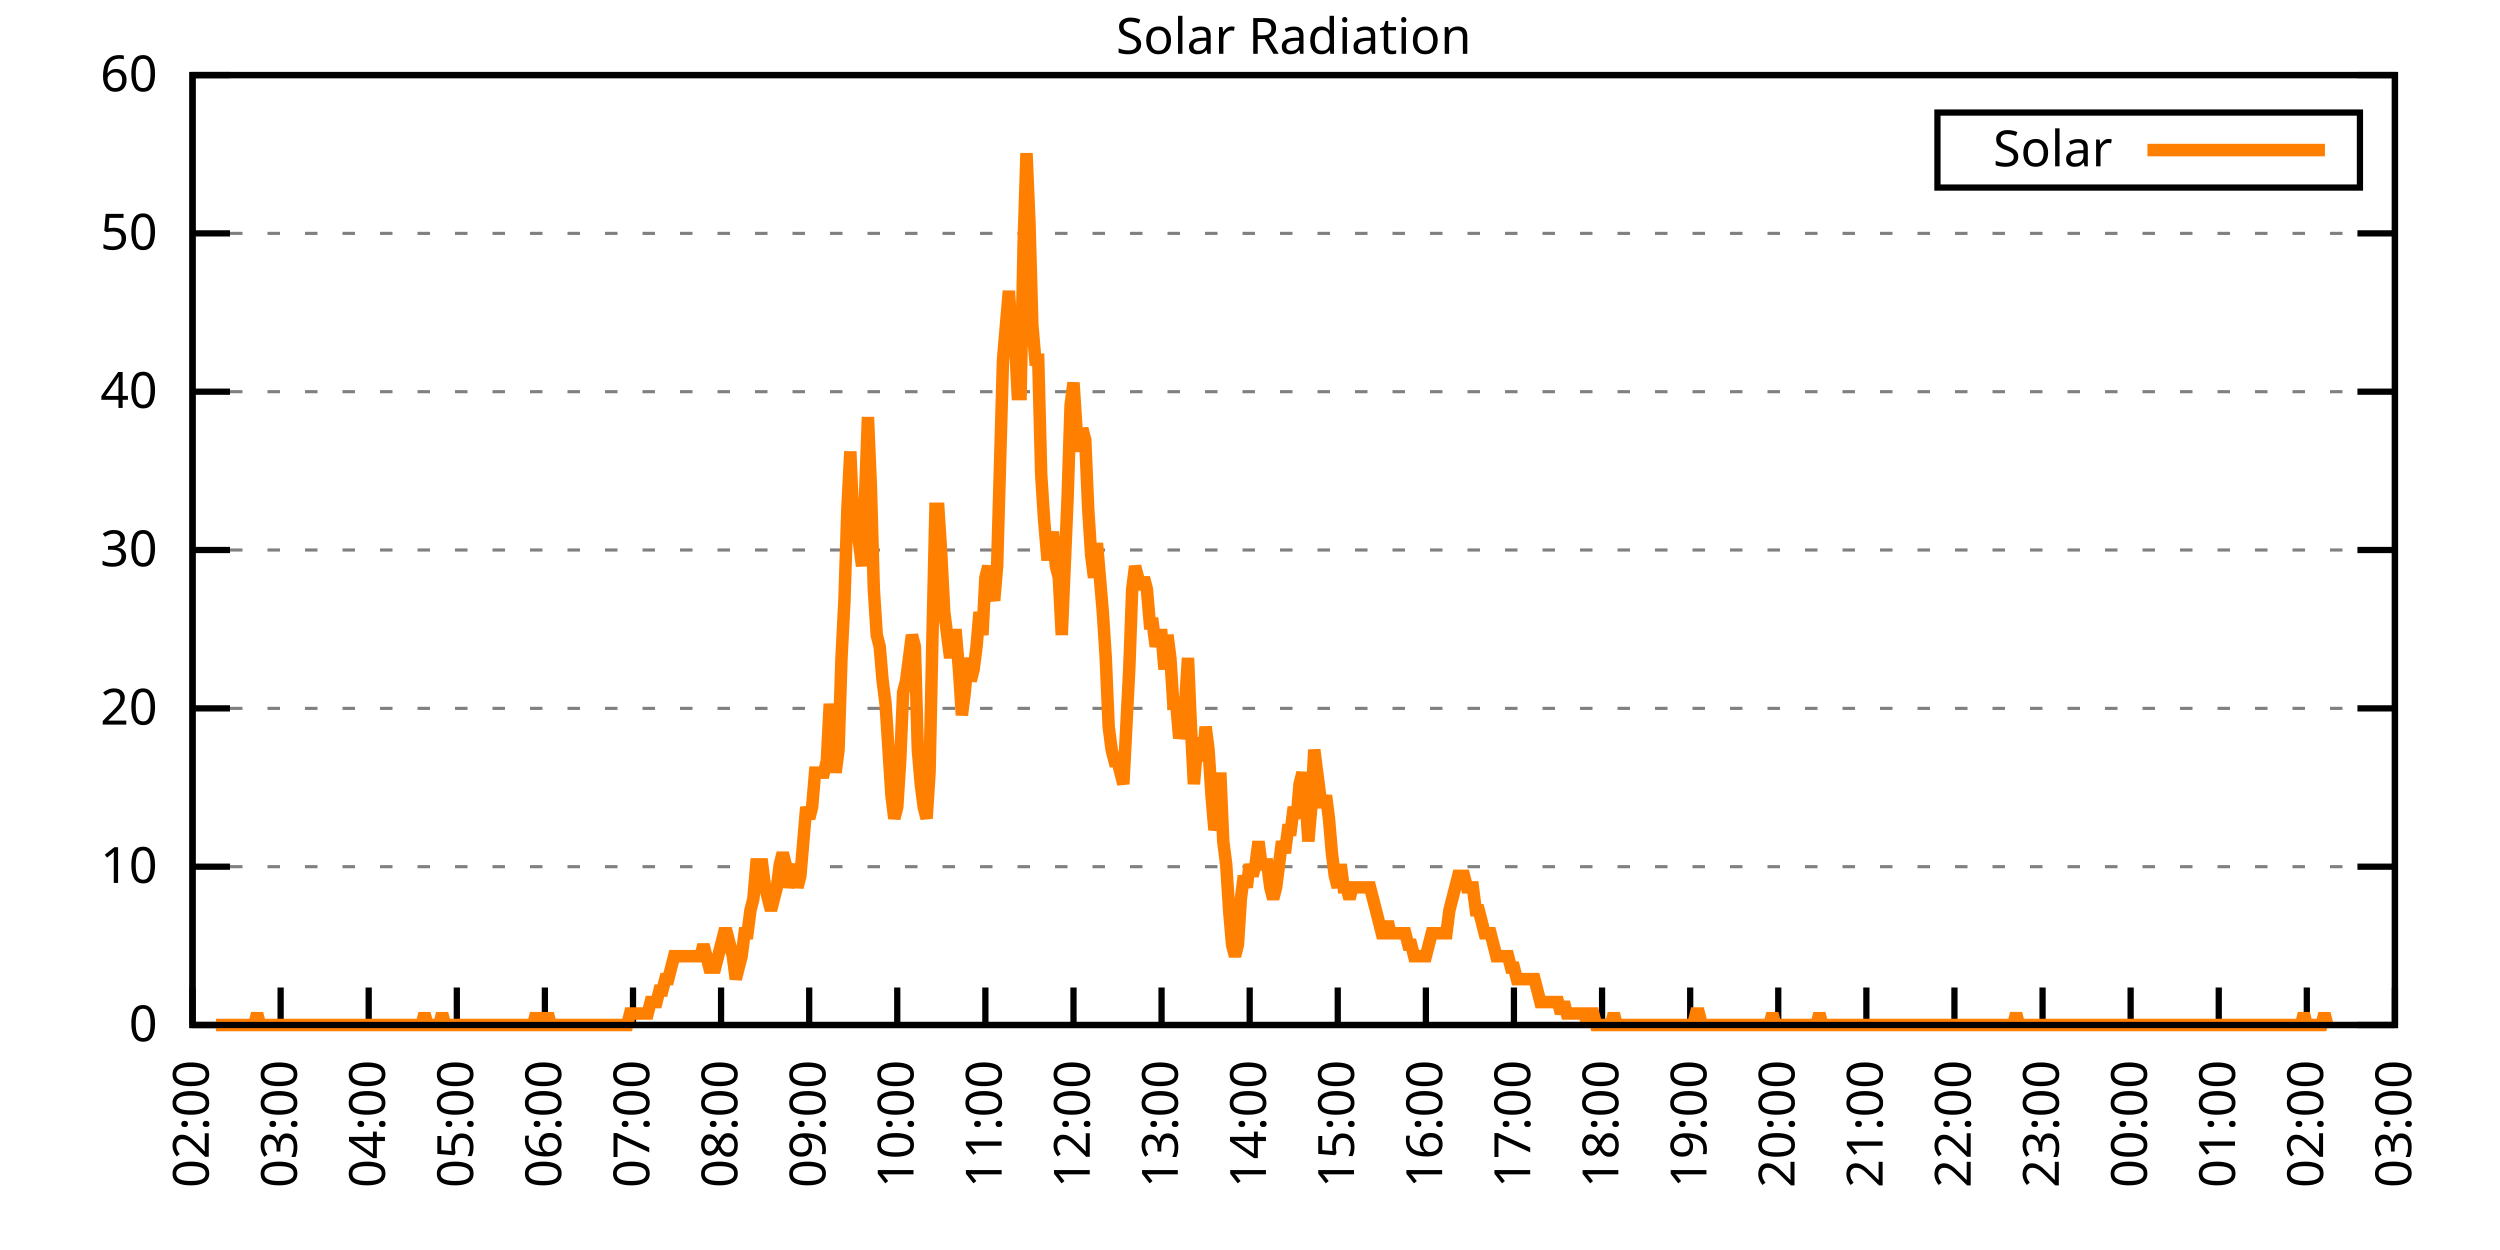
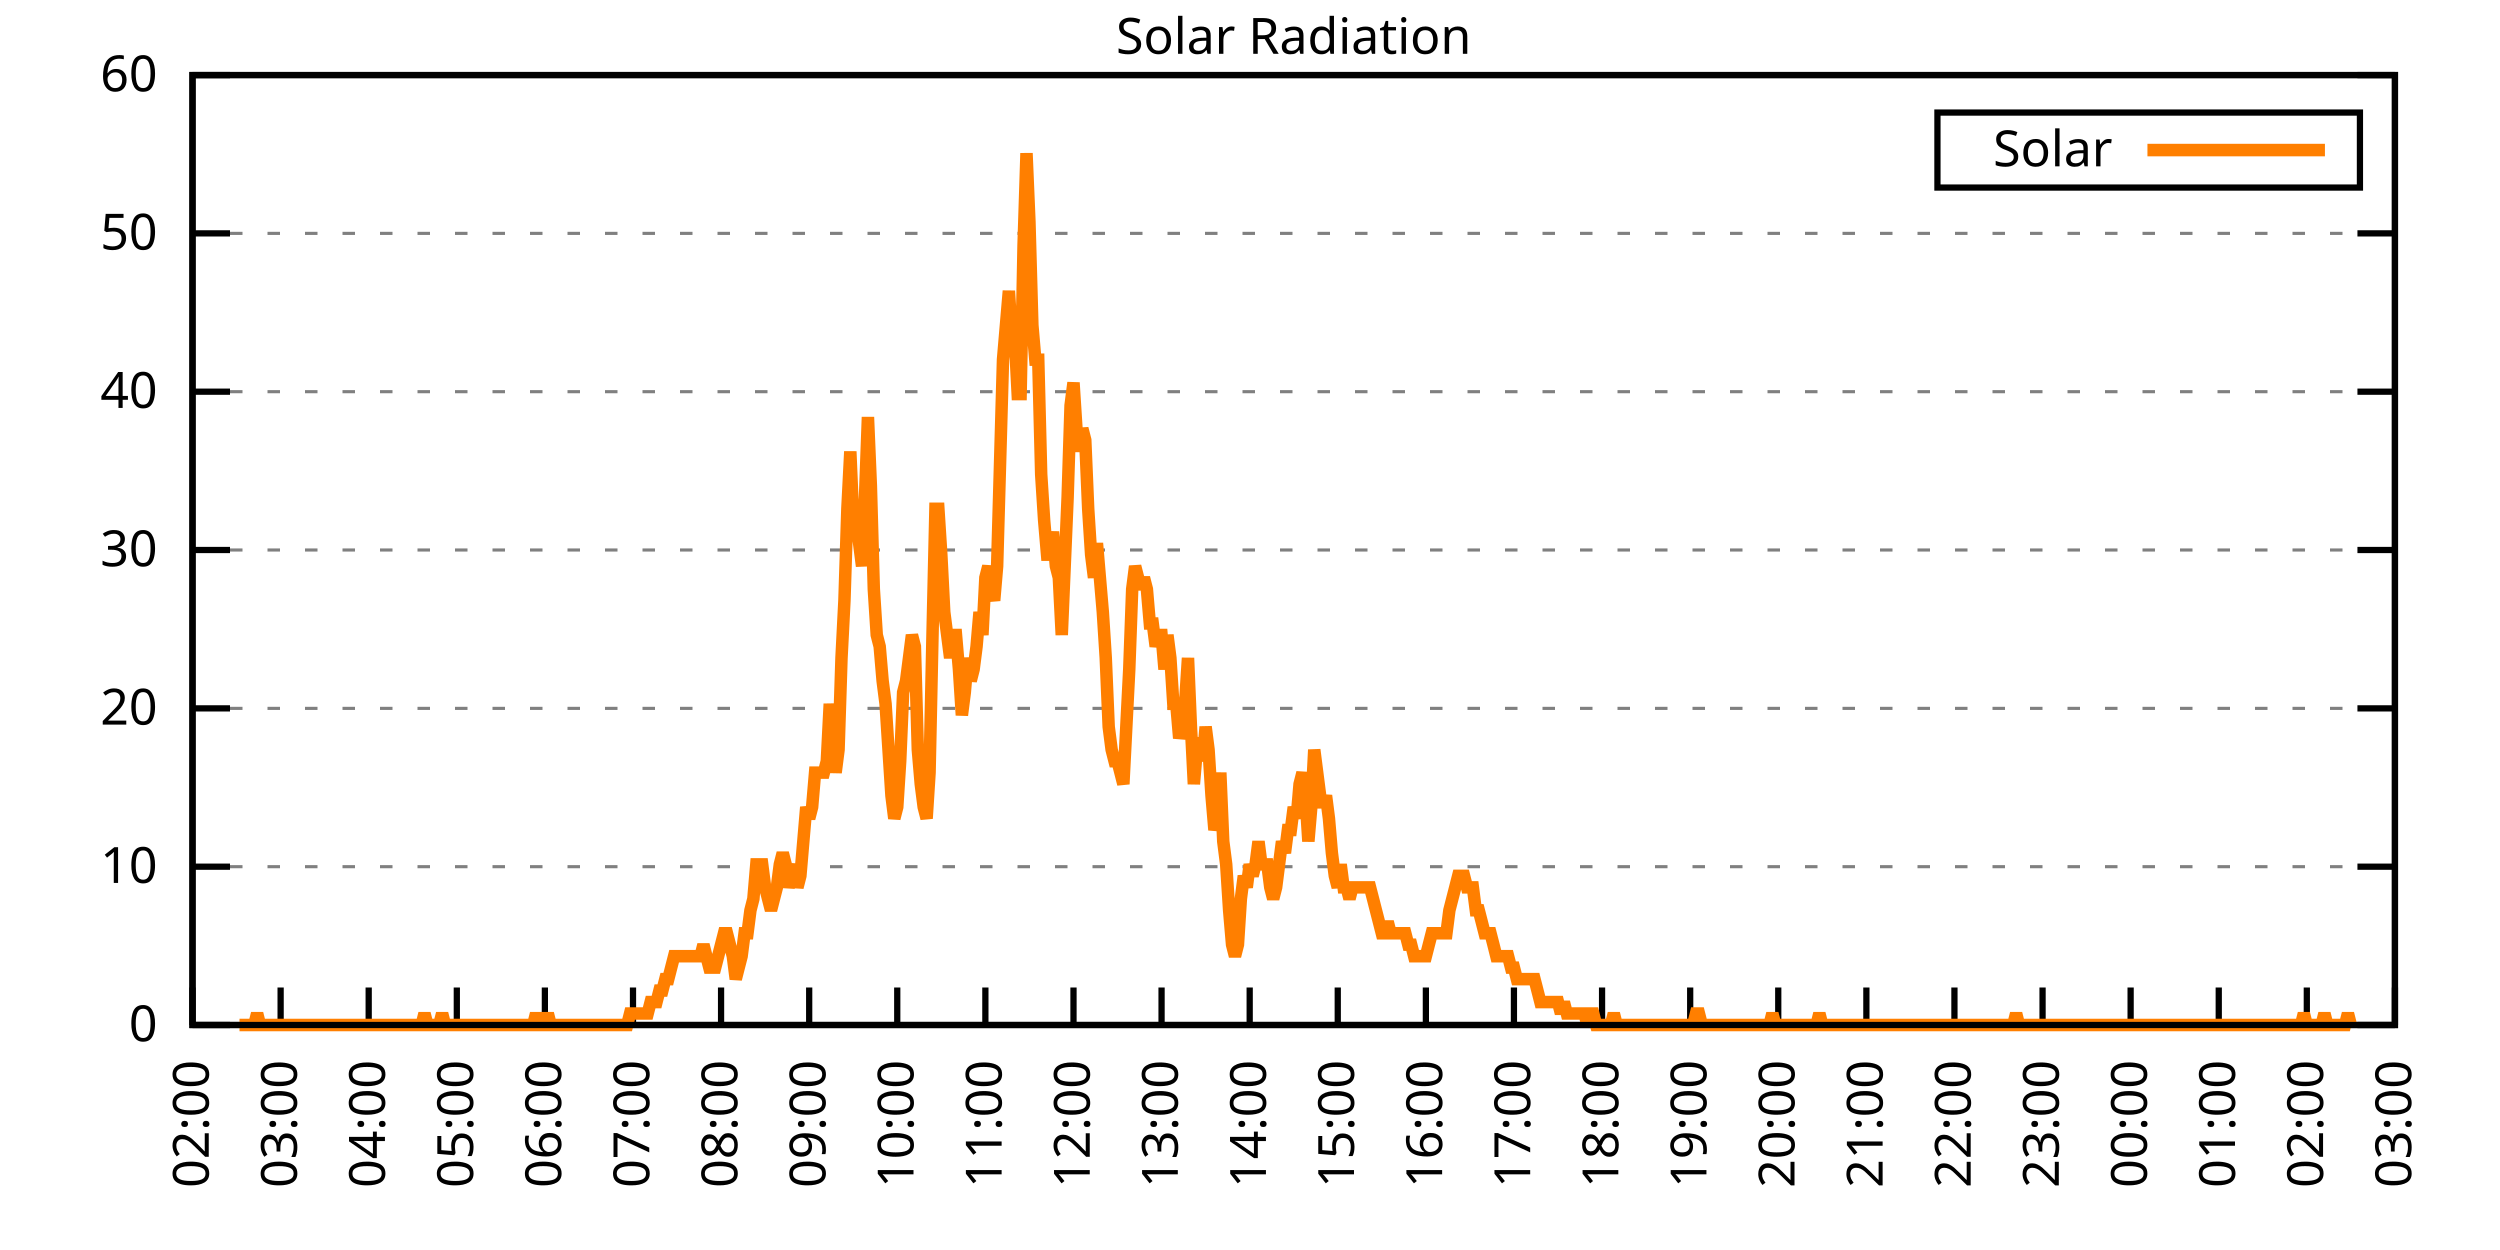
<svg xmlns="http://www.w3.org/2000/svg" xmlns:xlink="http://www.w3.org/1999/xlink" width="400" height="200" viewBox="0 0 400 200">
  <g id="gnuplot_canvas">
    <rect x="0" y="0" width="400" height="200" fill="none" />
    <defs>
      <circle id="gpDot" r="0.5" stroke-width="0.5" stroke="currentColor" />
      <path id="gpPt0" stroke-width="0.333" stroke="currentColor" d="M-1,0 h2 M0,-1 v2" />
      <path id="gpPt1" stroke-width="0.333" stroke="currentColor" d="M-1,-1 L1,1 M1,-1 L-1,1" />
      <path id="gpPt2" stroke-width="0.333" stroke="currentColor" d="M-1,0 L1,0 M0,-1 L0,1 M-1,-1 L1,1 M-1,1 L1,-1" />
      <rect id="gpPt3" stroke-width="0.333" stroke="currentColor" x="-1" y="-1" width="2" height="2" />
      <rect id="gpPt4" stroke-width="0.333" stroke="currentColor" fill="currentColor" x="-1" y="-1" width="2" height="2" />
      <circle id="gpPt5" stroke-width="0.333" stroke="currentColor" cx="0" cy="0" r="1" />
      <use xlink:href="#gpPt5" id="gpPt6" fill="currentColor" stroke="none" />
      <path id="gpPt7" stroke-width="0.333" stroke="currentColor" d="M0,-1.33 L-1.33,0.67 L1.33,0.67 z" />
      <use xlink:href="#gpPt7" id="gpPt8" fill="currentColor" stroke="none" />
      <use xlink:href="#gpPt7" id="gpPt9" stroke="currentColor" transform="rotate(180)" />
      <use xlink:href="#gpPt9" id="gpPt10" fill="currentColor" stroke="none" />
      <use xlink:href="#gpPt3" id="gpPt11" stroke="currentColor" transform="rotate(45)" />
      <use xlink:href="#gpPt11" id="gpPt12" fill="currentColor" stroke="none" />
      <path id="gpPt13" stroke-width="0.333" stroke="currentColor" d="M0,1.330 L1.265,0.411 L0.782,-1.067 L-0.782,-1.076 L-1.265,0.411 z" />
      <use xlink:href="#gpPt13" id="gpPt14" fill="currentColor" stroke="none" />
      <filter id="textbox" filterUnits="objectBoundingBox" x="0" y="0" height="1" width="1">
        <feFlood flood-color="white" flood-opacity="1" result="bgnd" />
        <feComposite in="SourceGraphic" in2="bgnd" operator="atop" />
      </filter>
      <filter id="greybox" filterUnits="objectBoundingBox" x="0" y="0" height="1" width="1">
        <feFlood flood-color="lightgrey" flood-opacity="1" result="grey" />
        <feComposite in="SourceGraphic" in2="grey" operator="atop" />
      </filter>
    </defs>
    <g fill="none" color="white" stroke="currentColor" stroke-width="1.00" stroke-linecap="butt" stroke-linejoin="miter">
</g>
    <g fill="none" color="black" stroke="currentColor" stroke-width="1.00" stroke-linecap="butt" stroke-linejoin="miter">
      <g stroke="none" shape-rendering="crispEdges">
        <polygon fill="rgb(255, 255, 255)" points="30.80,164.00 383.18,164.00 383.18,12.02 30.80,12.02 " />
      </g>
    </g>
    <g fill="none" color="black" stroke="currentColor" stroke-width="1.00" stroke-linecap="butt" stroke-linejoin="miter">
</g>
    <g fill="none" color="black" stroke="black" stroke-width="0.50" stroke-linecap="butt" stroke-linejoin="miter">
</g>
    <g fill="none" color="gray" stroke="currentColor" stroke-width="0.50" stroke-linecap="butt" stroke-linejoin="miter">
      <path stroke="gray" stroke-dasharray="2,4" class="gridline" d="M30.80,164.00 L383.19,164.00  " />
    </g>
    <g fill="none" color="gray" stroke="gray" stroke-width="1.00" stroke-linecap="butt" stroke-linejoin="miter">
</g>
    <g fill="none" color="black" stroke="currentColor" stroke-width="1.00" stroke-linecap="butt" stroke-linejoin="miter">
      <path stroke="black" d="M30.80,164.00 L36.80,164.00 M383.19,164.00 L377.19,164.00  " />
      <g transform="translate(25.20,166.60)" stroke="none" fill="black" font-family="Sans" font-size="8.00" text-anchor="end">
        <text>
          <tspan font-family="Sans"> 0</tspan>
        </text>
      </g>
    </g>
    <g fill="none" color="black" stroke="currentColor" stroke-width="1.00" stroke-linecap="butt" stroke-linejoin="miter">
</g>
    <g fill="none" color="black" stroke="black" stroke-width="0.50" stroke-linecap="butt" stroke-linejoin="miter">
</g>
    <g fill="none" color="gray" stroke="currentColor" stroke-width="0.50" stroke-linecap="butt" stroke-linejoin="miter">
      <path stroke="gray" stroke-dasharray="2,4" class="gridline" d="M30.80,138.67 L383.19,138.67  " />
    </g>
    <g fill="none" color="gray" stroke="gray" stroke-width="1.00" stroke-linecap="butt" stroke-linejoin="miter">
</g>
    <g fill="none" color="black" stroke="currentColor" stroke-width="1.00" stroke-linecap="butt" stroke-linejoin="miter">
      <path stroke="black" d="M30.80,138.67 L36.80,138.67 M383.19,138.67 L377.19,138.67  " />
      <g transform="translate(25.20,141.27)" stroke="none" fill="black" font-family="Sans" font-size="8.00" text-anchor="end">
        <text>
          <tspan font-family="Sans"> 10</tspan>
        </text>
      </g>
    </g>
    <g fill="none" color="black" stroke="currentColor" stroke-width="1.00" stroke-linecap="butt" stroke-linejoin="miter">
</g>
    <g fill="none" color="black" stroke="black" stroke-width="0.50" stroke-linecap="butt" stroke-linejoin="miter">
</g>
    <g fill="none" color="gray" stroke="currentColor" stroke-width="0.50" stroke-linecap="butt" stroke-linejoin="miter">
      <path stroke="gray" stroke-dasharray="2,4" class="gridline" d="M30.80,113.34 L383.19,113.34  " />
    </g>
    <g fill="none" color="gray" stroke="gray" stroke-width="1.00" stroke-linecap="butt" stroke-linejoin="miter">
</g>
    <g fill="none" color="black" stroke="currentColor" stroke-width="1.00" stroke-linecap="butt" stroke-linejoin="miter">
      <path stroke="black" d="M30.80,113.34 L36.80,113.34 M383.19,113.34 L377.19,113.34  " />
      <g transform="translate(25.20,115.94)" stroke="none" fill="black" font-family="Sans" font-size="8.00" text-anchor="end">
        <text>
          <tspan font-family="Sans"> 20</tspan>
        </text>
      </g>
    </g>
    <g fill="none" color="black" stroke="currentColor" stroke-width="1.00" stroke-linecap="butt" stroke-linejoin="miter">
</g>
    <g fill="none" color="black" stroke="black" stroke-width="0.50" stroke-linecap="butt" stroke-linejoin="miter">
</g>
    <g fill="none" color="gray" stroke="currentColor" stroke-width="0.50" stroke-linecap="butt" stroke-linejoin="miter">
      <path stroke="gray" stroke-dasharray="2,4" class="gridline" d="M30.80,88.00 L383.19,88.00  " />
    </g>
    <g fill="none" color="gray" stroke="gray" stroke-width="1.00" stroke-linecap="butt" stroke-linejoin="miter">
</g>
    <g fill="none" color="black" stroke="currentColor" stroke-width="1.00" stroke-linecap="butt" stroke-linejoin="miter">
      <path stroke="black" d="M30.80,88.00 L36.80,88.00 M383.19,88.00 L377.19,88.00  " />
      <g transform="translate(25.20,90.60)" stroke="none" fill="black" font-family="Sans" font-size="8.00" text-anchor="end">
        <text>
          <tspan font-family="Sans"> 30</tspan>
        </text>
      </g>
    </g>
    <g fill="none" color="black" stroke="currentColor" stroke-width="1.00" stroke-linecap="butt" stroke-linejoin="miter">
</g>
    <g fill="none" color="black" stroke="black" stroke-width="0.50" stroke-linecap="butt" stroke-linejoin="miter">
</g>
    <g fill="none" color="gray" stroke="currentColor" stroke-width="0.50" stroke-linecap="butt" stroke-linejoin="miter">
      <path stroke="gray" stroke-dasharray="2,4" class="gridline" d="M30.80,62.67 L383.19,62.67  " />
    </g>
    <g fill="none" color="gray" stroke="gray" stroke-width="1.00" stroke-linecap="butt" stroke-linejoin="miter">
</g>
    <g fill="none" color="black" stroke="currentColor" stroke-width="1.00" stroke-linecap="butt" stroke-linejoin="miter">
      <path stroke="black" d="M30.80,62.67 L36.80,62.67 M383.19,62.67 L377.19,62.67  " />
      <g transform="translate(25.20,65.27)" stroke="none" fill="black" font-family="Sans" font-size="8.00" text-anchor="end">
        <text>
          <tspan font-family="Sans"> 40</tspan>
        </text>
      </g>
    </g>
    <g fill="none" color="black" stroke="currentColor" stroke-width="1.00" stroke-linecap="butt" stroke-linejoin="miter">
</g>
    <g fill="none" color="black" stroke="black" stroke-width="0.50" stroke-linecap="butt" stroke-linejoin="miter">
</g>
    <g fill="none" color="gray" stroke="currentColor" stroke-width="0.50" stroke-linecap="butt" stroke-linejoin="miter">
      <path stroke="gray" stroke-dasharray="2,4" class="gridline" d="M30.80,37.34 L383.19,37.34  " />
    </g>
    <g fill="none" color="gray" stroke="gray" stroke-width="1.00" stroke-linecap="butt" stroke-linejoin="miter">
</g>
    <g fill="none" color="black" stroke="currentColor" stroke-width="1.00" stroke-linecap="butt" stroke-linejoin="miter">
      <path stroke="black" d="M30.80,37.34 L36.80,37.34 M383.19,37.34 L377.19,37.34  " />
      <g transform="translate(25.20,39.94)" stroke="none" fill="black" font-family="Sans" font-size="8.00" text-anchor="end">
        <text>
          <tspan font-family="Sans"> 50</tspan>
        </text>
      </g>
    </g>
    <g fill="none" color="black" stroke="currentColor" stroke-width="1.00" stroke-linecap="butt" stroke-linejoin="miter">
</g>
    <g fill="none" color="black" stroke="black" stroke-width="0.50" stroke-linecap="butt" stroke-linejoin="miter">
</g>
    <g fill="none" color="gray" stroke="currentColor" stroke-width="0.50" stroke-linecap="butt" stroke-linejoin="miter">
      <path stroke="gray" stroke-dasharray="2,4" class="gridline" d="M30.80,12.01 L383.19,12.01  " />
    </g>
    <g fill="none" color="gray" stroke="gray" stroke-width="1.00" stroke-linecap="butt" stroke-linejoin="miter">
</g>
    <g fill="none" color="black" stroke="currentColor" stroke-width="1.00" stroke-linecap="butt" stroke-linejoin="miter">
      <path stroke="black" d="M30.80,12.01 L36.80,12.01 M383.19,12.01 L377.19,12.01  " />
      <g transform="translate(25.20,14.61)" stroke="none" fill="black" font-family="Sans" font-size="8.00" text-anchor="end">
        <text>
          <tspan font-family="Sans"> 60</tspan>
        </text>
      </g>
    </g>
    <g fill="none" color="black" stroke="currentColor" stroke-width="1.00" stroke-linecap="butt" stroke-linejoin="miter">
      <path stroke="black" d="M30.80,164.00 L30.80,158.00  " />
      <g transform="translate(33.40,169.60) rotate(270.00)" stroke="none" fill="black" font-family="Sans" font-size="8.00" text-anchor="end">
        <text>
          <tspan font-family="Sans">02:00</tspan>
        </text>
      </g>
    </g>
    <g fill="none" color="black" stroke="currentColor" stroke-width="1.00" stroke-linecap="butt" stroke-linejoin="miter">
      <path stroke="black" d="M44.90,164.00 L44.90,158.00  " />
      <g transform="translate(47.50,169.60) rotate(270.00)" stroke="none" fill="black" font-family="Sans" font-size="8.00" text-anchor="end">
        <text>
          <tspan font-family="Sans">03:00</tspan>
        </text>
      </g>
    </g>
    <g fill="none" color="black" stroke="currentColor" stroke-width="1.00" stroke-linecap="butt" stroke-linejoin="miter">
      <path stroke="black" d="M58.99,164.00 L58.99,158.00  " />
      <g transform="translate(61.59,169.60) rotate(270.00)" stroke="none" fill="black" font-family="Sans" font-size="8.00" text-anchor="end">
        <text>
          <tspan font-family="Sans">04:00</tspan>
        </text>
      </g>
    </g>
    <g fill="none" color="black" stroke="currentColor" stroke-width="1.00" stroke-linecap="butt" stroke-linejoin="miter">
      <path stroke="black" d="M73.09,164.00 L73.09,158.00  " />
      <g transform="translate(75.69,169.60) rotate(270.00)" stroke="none" fill="black" font-family="Sans" font-size="8.00" text-anchor="end">
        <text>
          <tspan font-family="Sans">05:00</tspan>
        </text>
      </g>
    </g>
    <g fill="none" color="black" stroke="currentColor" stroke-width="1.00" stroke-linecap="butt" stroke-linejoin="miter">
      <path stroke="black" d="M87.18,164.00 L87.18,158.00  " />
      <g transform="translate(89.78,169.60) rotate(270.00)" stroke="none" fill="black" font-family="Sans" font-size="8.00" text-anchor="end">
        <text>
          <tspan font-family="Sans">06:00</tspan>
        </text>
      </g>
    </g>
    <g fill="none" color="black" stroke="currentColor" stroke-width="1.00" stroke-linecap="butt" stroke-linejoin="miter">
      <path stroke="black" d="M101.28,164.00 L101.28,158.00  " />
      <g transform="translate(103.88,169.60) rotate(270.00)" stroke="none" fill="black" font-family="Sans" font-size="8.00" text-anchor="end">
        <text>
          <tspan font-family="Sans">07:00</tspan>
        </text>
      </g>
    </g>
    <g fill="none" color="black" stroke="currentColor" stroke-width="1.00" stroke-linecap="butt" stroke-linejoin="miter">
      <path stroke="black" d="M115.37,164.00 L115.37,158.00  " />
      <g transform="translate(117.97,169.60) rotate(270.00)" stroke="none" fill="black" font-family="Sans" font-size="8.00" text-anchor="end">
        <text>
          <tspan font-family="Sans">08:00</tspan>
        </text>
      </g>
    </g>
    <g fill="none" color="black" stroke="currentColor" stroke-width="1.00" stroke-linecap="butt" stroke-linejoin="miter">
      <path stroke="black" d="M129.47,164.00 L129.47,158.00  " />
      <g transform="translate(132.07,169.60) rotate(270.00)" stroke="none" fill="black" font-family="Sans" font-size="8.00" text-anchor="end">
        <text>
          <tspan font-family="Sans">09:00</tspan>
        </text>
      </g>
    </g>
    <g fill="none" color="black" stroke="currentColor" stroke-width="1.00" stroke-linecap="butt" stroke-linejoin="miter">
      <path stroke="black" d="M143.56,164.00 L143.56,158.00  " />
      <g transform="translate(146.16,169.60) rotate(270.00)" stroke="none" fill="black" font-family="Sans" font-size="8.00" text-anchor="end">
        <text>
          <tspan font-family="Sans">10:00</tspan>
        </text>
      </g>
    </g>
    <g fill="none" color="black" stroke="currentColor" stroke-width="1.00" stroke-linecap="butt" stroke-linejoin="miter">
      <path stroke="black" d="M157.66,164.00 L157.66,158.00  " />
      <g transform="translate(160.26,169.60) rotate(270.00)" stroke="none" fill="black" font-family="Sans" font-size="8.00" text-anchor="end">
        <text>
          <tspan font-family="Sans">11:00</tspan>
        </text>
      </g>
    </g>
    <g fill="none" color="black" stroke="currentColor" stroke-width="1.00" stroke-linecap="butt" stroke-linejoin="miter">
      <path stroke="black" d="M171.76,164.00 L171.76,158.00  " />
      <g transform="translate(174.36,169.60) rotate(270.00)" stroke="none" fill="black" font-family="Sans" font-size="8.00" text-anchor="end">
        <text>
          <tspan font-family="Sans">12:00</tspan>
        </text>
      </g>
    </g>
    <g fill="none" color="black" stroke="currentColor" stroke-width="1.00" stroke-linecap="butt" stroke-linejoin="miter">
      <path stroke="black" d="M185.85,164.00 L185.85,158.00  " />
      <g transform="translate(188.45,169.60) rotate(270.00)" stroke="none" fill="black" font-family="Sans" font-size="8.00" text-anchor="end">
        <text>
          <tspan font-family="Sans">13:00</tspan>
        </text>
      </g>
    </g>
    <g fill="none" color="black" stroke="currentColor" stroke-width="1.00" stroke-linecap="butt" stroke-linejoin="miter">
      <path stroke="black" d="M199.95,164.00 L199.95,158.00  " />
      <g transform="translate(202.55,169.60) rotate(270.00)" stroke="none" fill="black" font-family="Sans" font-size="8.00" text-anchor="end">
        <text>
          <tspan font-family="Sans">14:00</tspan>
        </text>
      </g>
    </g>
    <g fill="none" color="black" stroke="currentColor" stroke-width="1.00" stroke-linecap="butt" stroke-linejoin="miter">
      <path stroke="black" d="M214.04,164.00 L214.04,158.00  " />
      <g transform="translate(216.64,169.60) rotate(270.00)" stroke="none" fill="black" font-family="Sans" font-size="8.00" text-anchor="end">
        <text>
          <tspan font-family="Sans">15:00</tspan>
        </text>
      </g>
    </g>
    <g fill="none" color="black" stroke="currentColor" stroke-width="1.00" stroke-linecap="butt" stroke-linejoin="miter">
      <path stroke="black" d="M228.14,164.00 L228.14,158.00  " />
      <g transform="translate(230.74,169.60) rotate(270.00)" stroke="none" fill="black" font-family="Sans" font-size="8.00" text-anchor="end">
        <text>
          <tspan font-family="Sans">16:00</tspan>
        </text>
      </g>
    </g>
    <g fill="none" color="black" stroke="currentColor" stroke-width="1.00" stroke-linecap="butt" stroke-linejoin="miter">
      <path stroke="black" d="M242.23,164.00 L242.23,158.00  " />
      <g transform="translate(244.83,169.60) rotate(270.00)" stroke="none" fill="black" font-family="Sans" font-size="8.00" text-anchor="end">
        <text>
          <tspan font-family="Sans">17:00</tspan>
        </text>
      </g>
    </g>
    <g fill="none" color="black" stroke="currentColor" stroke-width="1.00" stroke-linecap="butt" stroke-linejoin="miter">
      <path stroke="black" d="M256.33,164.00 L256.33,158.00  " />
      <g transform="translate(258.93,169.60) rotate(270.00)" stroke="none" fill="black" font-family="Sans" font-size="8.00" text-anchor="end">
        <text>
          <tspan font-family="Sans">18:00</tspan>
        </text>
      </g>
    </g>
    <g fill="none" color="black" stroke="currentColor" stroke-width="1.00" stroke-linecap="butt" stroke-linejoin="miter">
      <path stroke="black" d="M270.43,164.00 L270.43,158.00  " />
      <g transform="translate(273.03,169.60) rotate(270.00)" stroke="none" fill="black" font-family="Sans" font-size="8.00" text-anchor="end">
        <text>
          <tspan font-family="Sans">19:00</tspan>
        </text>
      </g>
    </g>
    <g fill="none" color="black" stroke="currentColor" stroke-width="1.00" stroke-linecap="butt" stroke-linejoin="miter">
      <path stroke="black" d="M284.52,164.00 L284.52,158.00  " />
      <g transform="translate(287.12,169.60) rotate(270.00)" stroke="none" fill="black" font-family="Sans" font-size="8.00" text-anchor="end">
        <text>
          <tspan font-family="Sans">20:00</tspan>
        </text>
      </g>
    </g>
    <g fill="none" color="black" stroke="currentColor" stroke-width="1.00" stroke-linecap="butt" stroke-linejoin="miter">
      <path stroke="black" d="M298.62,164.00 L298.62,158.00  " />
      <g transform="translate(301.22,169.60) rotate(270.00)" stroke="none" fill="black" font-family="Sans" font-size="8.00" text-anchor="end">
        <text>
          <tspan font-family="Sans">21:00</tspan>
        </text>
      </g>
    </g>
    <g fill="none" color="black" stroke="currentColor" stroke-width="1.00" stroke-linecap="butt" stroke-linejoin="miter">
      <path stroke="black" d="M312.71,164.00 L312.71,158.00  " />
      <g transform="translate(315.31,169.60) rotate(270.00)" stroke="none" fill="black" font-family="Sans" font-size="8.00" text-anchor="end">
        <text>
          <tspan font-family="Sans">22:00</tspan>
        </text>
      </g>
    </g>
    <g fill="none" color="black" stroke="currentColor" stroke-width="1.00" stroke-linecap="butt" stroke-linejoin="miter">
      <path stroke="black" d="M326.81,164.00 L326.81,158.00  " />
      <g transform="translate(329.41,169.60) rotate(270.00)" stroke="none" fill="black" font-family="Sans" font-size="8.00" text-anchor="end">
        <text>
          <tspan font-family="Sans">23:00</tspan>
        </text>
      </g>
    </g>
    <g fill="none" color="black" stroke="currentColor" stroke-width="1.00" stroke-linecap="butt" stroke-linejoin="miter">
      <path stroke="black" d="M340.90,164.00 L340.90,158.00  " />
      <g transform="translate(343.50,169.60) rotate(270.00)" stroke="none" fill="black" font-family="Sans" font-size="8.00" text-anchor="end">
        <text>
          <tspan font-family="Sans">00:00</tspan>
        </text>
      </g>
    </g>
    <g fill="none" color="black" stroke="currentColor" stroke-width="1.00" stroke-linecap="butt" stroke-linejoin="miter">
      <path stroke="black" d="M355.00,164.00 L355.00,158.00  " />
      <g transform="translate(357.60,169.60) rotate(270.00)" stroke="none" fill="black" font-family="Sans" font-size="8.00" text-anchor="end">
        <text>
          <tspan font-family="Sans">01:00</tspan>
        </text>
      </g>
    </g>
    <g fill="none" color="black" stroke="currentColor" stroke-width="1.00" stroke-linecap="butt" stroke-linejoin="miter">
      <path stroke="black" d="M369.09,164.00 L369.09,158.00  " />
      <g transform="translate(371.69,169.60) rotate(270.00)" stroke="none" fill="black" font-family="Sans" font-size="8.00" text-anchor="end">
        <text>
          <tspan font-family="Sans">02:00</tspan>
        </text>
      </g>
    </g>
    <g fill="none" color="black" stroke="currentColor" stroke-width="1.00" stroke-linecap="butt" stroke-linejoin="miter">
      <path stroke="black" d="M383.19,164.00 L383.19,158.00  " />
      <g transform="translate(385.79,169.60) rotate(270.00)" stroke="none" fill="black" font-family="Sans" font-size="8.00" text-anchor="end">
        <text>
          <tspan font-family="Sans">03:00</tspan>
        </text>
      </g>
    </g>
    <g fill="none" color="black" stroke="currentColor" stroke-width="1.00" stroke-linecap="butt" stroke-linejoin="miter">
</g>
    <g fill="none" color="black" stroke="currentColor" stroke-width="1.00" stroke-linecap="butt" stroke-linejoin="miter">
      <path stroke="black" d="M30.80,12.01 L30.80,164.00 L383.19,164.00 L383.19,12.01 L30.80,12.01 Z  " />
    </g>
    <g fill="none" color="black" stroke="currentColor" stroke-width="1.00" stroke-linecap="butt" stroke-linejoin="miter">
</g>
    <g fill="none" color="black" stroke="currentColor" stroke-width="1.00" stroke-linecap="butt" stroke-linejoin="miter">
      <path stroke="black" d="M309.99,30.01 L309.99,18.01 L377.59,18.01 L377.59,30.01 L309.99,30.01 Z  " />
    </g>
    <g id="Solar_Radiation_plot_1">
      <g fill="none" color="white" stroke="black" stroke-width="2.00" stroke-linecap="butt" stroke-linejoin="miter">
</g>
      <g fill="none" color="black" stroke="currentColor" stroke-width="2.00" stroke-linecap="butt" stroke-linejoin="miter">
        <g transform="translate(337.99,26.61)" stroke="none" fill="black" font-family="Sans" font-size="8.00" text-anchor="end">
          <text>
            <tspan font-family="Sans">Solar</tspan>
          </text>
        </g>
      </g>
      <g fill="none" color="black" stroke="currentColor" stroke-width="2.00" stroke-linecap="butt" stroke-linejoin="miter">
-         <path stroke="rgb(255, 127,   0)" d="M343.59,24.01 L371.99,24.01 M34.56,164.00 L35.03,164.00 L35.50,164.00 L35.97,164.00 L36.44,164.00 L36.91,164.00   L37.38,164.00 L37.85,164.00 L38.32,164.00 L38.79,164.00 L39.26,164.00 L39.73,164.00 L40.20,164.00 L40.67,164.00   L41.14,162.16 L41.61,164.00 L42.08,164.00 L42.55,164.00 L43.02,164.00 L43.49,164.00 L43.96,164.00 L44.43,164.00   L44.90,164.00 L45.37,164.00 L45.84,164.00 L46.31,164.00 L46.78,164.00 L47.24,164.00 L47.71,164.00 L48.18,164.00   L48.65,164.00 L49.12,164.00 L49.59,164.00 L50.06,164.00 L50.53,164.00 L51.00,164.00 L51.47,164.00 L51.94,164.00   L52.41,164.00 L52.88,164.00 L53.35,164.00 L53.82,164.00 L54.29,164.00 L54.76,164.00 L55.23,164.00 L55.70,164.00   L56.17,164.00 L56.64,164.00 L57.11,164.00 L57.58,164.00 L58.05,164.00 L58.52,164.00 L58.99,164.00 L59.46,164.00   L59.93,164.00 L60.40,164.00 L60.87,164.00 L61.34,164.00 L61.81,164.00 L62.28,164.00 L62.75,164.00 L63.22,164.00   L63.69,164.00 L64.16,164.00 L64.63,164.00 L65.10,164.00 L65.57,164.00 L66.04,164.00 L66.51,164.00 L66.98,164.00   L67.45,164.00 L67.92,162.16 L68.39,164.00 L68.86,164.00 L69.33,164.00 L69.80,164.00 L70.27,164.00 L70.74,162.16   L71.21,164.00 L71.68,164.00 L72.15,164.00 L72.62,164.00 L73.09,164.00 L73.56,164.00 L74.03,164.00 L74.50,164.00   L74.97,164.00 L75.44,164.00 L75.91,164.00 L76.38,164.00 L76.85,164.00 L77.32,164.00 L77.79,164.00 L78.26,164.00   L78.73,164.00 L79.19,164.00 L79.66,164.00 L80.13,164.00 L80.60,164.00 L81.07,164.00 L81.54,164.00 L82.01,164.00   L82.48,164.00 L82.95,164.00 L83.42,164.00 L83.89,164.00 L84.36,164.00 L84.83,164.00 L85.30,164.00 L85.77,162.16   L86.24,164.00 L86.71,164.00 L87.18,164.00 L87.65,162.16 L88.12,164.00 L88.59,164.00 L89.06,164.00 L89.53,164.00   L90.00,164.00 L90.47,164.00 L90.94,164.00 L91.41,164.00 L91.88,164.00 L92.35,164.00 L92.82,164.00 L93.29,164.00   L93.76,164.00 L94.23,164.00 L94.70,164.00 L95.17,164.00 L95.64,164.00 L96.11,164.00 L96.58,164.00 L97.05,164.00   L97.52,164.00 L97.99,164.00 L98.46,164.00 L98.93,164.00 L99.40,164.00 L99.87,164.00 L100.34,164.00 L100.81,162.16   L101.28,162.16 L101.75,162.16 L102.22,162.16 L102.69,162.16 L103.16,162.16 L103.63,162.16 L104.10,160.33 L104.57,160.33   L105.04,160.33 L105.51,158.49 L105.98,158.49 L106.45,156.66 L106.92,156.66 L107.39,154.82 L107.86,152.99 L108.33,152.99   L108.80,152.99 L109.27,152.99 L109.74,152.99 L110.21,152.99 L110.68,152.99 L111.14,152.99 L111.61,152.99 L112.08,152.99   L112.55,151.15 L113.02,152.99 L113.49,154.82 L113.96,154.82 L114.43,154.82 L114.90,152.99 L115.37,151.15 L115.84,149.32   L116.31,149.32 L116.78,151.15 L117.25,152.99 L117.72,156.66 L118.19,154.82 L118.66,152.99 L119.13,149.32 L119.60,149.32   L120.07,145.65 L120.54,143.81 L121.01,138.30 L121.48,138.30 L121.95,138.30 L122.42,141.98 L122.89,143.81 L123.36,145.65   L123.83,143.81 L124.30,141.98 L124.77,138.30 L125.24,136.47 L125.71,138.30 L126.18,141.98 L126.65,140.14 L127.12,138.30   L127.59,141.98 L128.06,140.14 L128.53,134.63 L129.00,129.13 L129.47,130.96 L129.94,129.13 L130.41,123.62 L130.88,123.62   L131.35,123.62 L131.82,123.62 L132.29,121.79 L132.76,112.61 L133.23,118.12 L133.70,123.62 L134.17,119.95 L134.64,105.27   L135.11,96.09 L135.58,81.41 L136.05,72.23 L136.52,83.24 L136.99,83.24 L137.46,86.91 L137.93,90.59 L138.40,79.57   L138.87,66.73 L139.34,77.74 L139.81,94.26 L140.28,101.60 L140.75,103.43 L141.22,108.94 L141.69,112.61 L142.16,119.95   L142.63,127.29 L143.09,130.96 L143.56,129.13 L144.03,121.79 L144.50,110.77 L144.97,108.94 L145.44,105.27 L145.91,101.60   L146.38,103.43 L146.85,119.95 L147.32,125.46 L147.79,129.13 L148.26,130.96 L148.73,123.62 L149.20,101.60 L149.67,81.41   L150.14,81.41 L150.61,88.75 L151.08,97.93 L151.55,101.60 L152.02,105.27 L152.49,101.60 L152.96,101.60 L153.43,107.10   L153.90,114.44 L154.37,110.77 L154.84,105.27 L155.31,108.94 L155.78,107.10 L156.25,103.43 L156.72,97.93 L157.19,101.60   L157.66,92.42 L158.13,90.59 L158.60,94.26 L159.07,96.09 L159.54,90.59 L160.01,74.07 L160.48,57.55 L160.95,52.04   L161.42,46.54 L161.89,53.88 L162.36,53.88 L162.83,63.05 L163.30,63.05 L163.77,39.19 L164.24,24.51 L164.71,35.52   L165.18,52.04 L165.65,57.55 L166.12,57.55 L166.59,75.90 L167.06,83.24 L167.53,88.75 L168.00,88.75 L168.47,85.08   L168.94,90.59 L169.41,92.42 L169.88,101.60 L170.35,90.59 L170.82,79.57 L171.29,64.89 L171.76,61.22 L172.23,68.56   L172.70,72.23 L173.17,68.56 L173.64,70.40 L174.11,81.41 L174.58,88.75 L175.04,92.42 L175.51,86.91 L175.98,92.42   L176.45,97.93 L176.92,105.27 L177.39,116.28 L177.86,119.95 L178.33,121.79 L178.80,121.79 L179.27,123.62 L179.74,125.46   L180.21,116.28 L180.68,107.10 L181.15,94.26 L181.62,90.59 L182.09,92.42 L182.56,94.26 L183.03,92.42 L183.50,94.26   L183.97,99.76 L184.44,99.76 L184.91,103.43 L185.38,101.60 L185.85,101.60 L186.32,107.10 L186.79,101.60 L187.26,105.27   L187.73,112.61 L188.20,112.61 L188.67,118.12 L189.14,116.28 L189.61,112.61 L190.08,105.27 L190.55,116.28 L191.02,125.46   L191.49,119.95 L191.96,118.12 L192.43,121.79 L192.90,116.28 L193.37,119.95 L193.84,127.29 L194.31,132.80 L194.78,130.96   L195.25,123.62 L195.72,134.63 L196.19,138.30 L196.66,145.65 L197.13,151.15 L197.60,152.99 L198.07,151.15 L198.54,143.81   L199.01,140.14 L199.48,141.98 L199.95,138.30 L200.42,140.14 L200.89,138.30 L201.36,134.63 L201.83,138.30 L202.30,138.30   L202.77,138.30 L203.24,141.98 L203.71,143.81 L204.18,141.98 L204.65,138.30 L205.12,134.63 L205.59,136.47 L206.06,132.80   L206.53,132.80 L207.00,129.13 L207.46,130.96 L207.93,125.46 L208.40,123.62 L208.87,127.29 L209.34,134.63 L209.81,129.13   L210.28,119.95 L210.75,123.62 L211.22,127.29 L211.69,129.13 L212.16,127.29 L212.63,130.96 L213.10,136.47 L213.57,140.14   L214.04,141.98 L214.51,138.30 L214.98,141.98 L215.45,141.98 L215.92,143.81 L216.39,141.98 L216.86,141.98 L217.33,141.98   L217.80,141.98 L218.27,141.98 L218.74,141.98 L219.21,141.98 L219.68,143.81 L220.15,145.65 L220.62,147.48 L221.09,149.32   L221.56,149.32 L222.03,147.48 L222.50,149.32 L222.97,149.32 L223.44,149.32 L223.91,149.32 L224.38,149.32 L224.85,149.32   L225.32,151.15 L225.79,151.15 L226.26,152.99 L226.73,152.99 L227.20,152.99 L227.67,152.99 L228.14,152.99 L228.61,151.15   L229.08,149.32 L229.55,149.32 L230.02,149.32 L230.49,149.32 L230.96,149.32 L231.43,149.32 L231.90,145.65 L232.37,143.81   L232.84,141.98 L233.31,140.14 L233.78,140.14 L234.25,140.14 L234.72,141.98 L235.19,141.98 L235.66,141.98 L236.13,145.65   L236.60,145.65 L237.07,147.48 L237.54,149.32 L238.01,149.32 L238.48,149.32 L238.95,151.15 L239.41,152.99 L239.88,152.99   L240.35,152.99 L240.82,152.99 L241.29,152.99 L241.76,154.82 L242.23,154.82 L242.70,156.66 L243.17,156.66 L243.64,156.66   L244.11,156.66 L244.58,156.66 L245.05,156.66 L245.52,156.66 L245.99,158.49 L246.46,160.33 L246.93,160.33 L247.40,160.33   L247.87,160.33 L248.34,160.33 L248.81,160.33 L249.28,160.33 L249.75,162.16 L250.22,160.33 L250.69,162.16 L251.16,162.16   L251.63,162.16 L252.10,162.16 L252.57,162.16 L253.04,162.16 L253.51,162.16 L253.98,164.00 L254.45,162.16 L254.92,162.16   L255.39,164.00 L255.86,164.00 L256.33,164.00 L256.80,164.00 L257.27,164.00 L257.74,164.00 L258.21,162.16 L258.68,164.00   L259.15,164.00 L259.62,164.00 L260.09,164.00 L260.56,164.00 L261.03,164.00 L261.50,164.00 L261.97,164.00 L262.44,164.00   L262.91,164.00 L263.38,164.00 L263.85,164.00 L264.32,164.00 L264.79,164.00 L265.26,164.00 L265.73,164.00 L266.20,164.00   L266.67,164.00 L267.14,164.00 L267.61,164.00 L268.08,164.00 L268.55,164.00 L269.02,164.00 L269.49,164.00 L269.96,164.00   L270.43,164.00 L270.90,164.00 L271.36,162.16 L271.83,162.16 L272.30,164.00 L272.77,164.00 L273.24,164.00 L273.71,164.00   L274.18,164.00 L274.65,164.00 L275.12,164.00 L275.59,164.00 L276.06,164.00 L276.53,164.00 L277.00,164.00 L277.47,164.00   L277.94,164.00 L278.41,164.00 L278.88,164.00 L279.35,164.00 L279.82,164.00 L280.29,164.00 L280.76,164.00 L281.23,164.00   L281.70,164.00 L282.17,164.00 L282.64,164.00 L283.11,164.00 L283.58,162.16 L284.05,164.00 L284.52,164.00 L284.99,164.00   L285.46,164.00 L285.93,164.00 L286.40,164.00 L286.87,164.00 L287.34,164.00 L287.81,164.00 L288.28,164.00 L288.75,164.00   L289.22,164.00 L289.69,164.00 L290.16,164.00 L290.63,164.00 L291.10,162.16 L291.57,164.00 L292.04,164.00 L292.51,164.00   L292.98,164.00 L293.45,164.00 L293.92,164.00 L294.39,164.00 L294.86,164.00 L295.33,164.00 L295.80,164.00 L296.27,164.00   L296.74,164.00 L297.21,164.00 L297.68,164.00 L298.15,164.00 L298.62,164.00 L299.09,164.00 L299.56,164.00 L300.03,164.00   L300.50,164.00 L300.97,164.00 L301.44,164.00 L301.91,164.00 L302.38,164.00 L302.85,164.00 L303.31,164.00 L303.78,164.00   L304.25,164.00 L304.72,164.00 L305.19,164.00 L305.66,164.00 L306.13,164.00 L306.60,164.00 L307.07,164.00 L307.54,164.00   L308.01,164.00 L308.48,164.00 L308.95,164.00 L309.42,164.00 L309.89,164.00 L310.36,164.00 L310.83,164.00 L311.30,164.00   L311.77,164.00 L312.24,164.00 L312.71,164.00 L313.18,164.00 L313.65,164.00 L314.12,164.00 L314.59,164.00 L315.06,164.00   L315.53,164.00 L316.00,164.00 L316.47,164.00 L316.94,164.00 L317.41,164.00 L317.88,164.00 L318.35,164.00 L318.82,164.00   L319.29,164.00 L319.76,164.00 L320.23,164.00 L320.70,164.00 L321.17,164.00 L321.64,164.00 L322.11,164.00 L322.58,162.16   L323.05,164.00 L323.52,164.00 L323.99,164.00 L324.46,164.00 L324.93,164.00 L325.40,164.00 L325.87,164.00 L326.34,164.00   L326.81,164.00 L327.28,164.00 L327.75,164.00 L328.22,164.00 L328.69,164.00 L329.16,164.00 L329.63,164.00 L330.10,164.00   L330.57,164.00 L331.04,164.00 L331.51,164.00 L331.98,164.00 L332.45,164.00 L332.92,164.00 L333.39,164.00 L333.86,164.00   L334.33,164.00 L334.80,164.00 L335.26,164.00 L335.73,164.00 L336.20,164.00 L336.67,164.00 L337.14,164.00 L337.61,164.00   L338.08,164.00 L338.55,164.00 L339.02,164.00 L339.49,164.00 L339.96,164.00 L340.43,164.00 L340.90,164.00 L341.37,164.00   L341.84,164.00 L342.31,164.00 L342.78,164.00 L343.25,164.00 L343.72,164.00 L344.19,164.00 L344.66,164.00 L345.13,164.00   L345.60,164.00 L346.07,164.00 L346.54,164.00 L347.01,164.00 L347.48,164.00 L347.95,164.00 L348.42,164.00 L348.89,164.00   L349.36,164.00 L349.83,164.00 L350.30,164.00 L350.77,164.00 L351.24,164.00 L351.71,164.00 L352.18,164.00 L352.65,164.00   L353.12,164.00 L353.59,164.00 L354.06,164.00 L354.53,164.00 L355.00,164.00 L355.47,164.00 L355.94,164.00 L356.41,164.00   L356.88,164.00 L357.35,164.00 L357.82,164.00 L358.29,164.00 L358.76,164.00 L359.23,164.00 L359.70,164.00 L360.17,164.00   L360.64,164.00 L361.11,164.00 L361.58,164.00 L362.05,164.00 L362.52,164.00 L362.99,164.00 L363.46,164.00 L363.93,164.00   L364.40,164.00 L364.87,164.00 L365.34,164.00 L365.81,164.00 L366.28,164.00 L366.75,164.00 L367.21,164.00 L367.68,164.00   L368.15,164.00 L368.62,162.16 L369.09,164.00 L369.56,164.00 L370.03,164.00 L370.50,164.00 L370.97,164.00 L371.44,164.00   L371.91,162.16 L372.38,164.00  " />
+         <path stroke="rgb(255, 127,   0)" d="M343.59,24.01 L371.99,24.01 M38.32,164.00 L38.79,164.00 L39.26,164.00 L39.73,164.00 L40.20,164.00 L40.67,164.00   L41.14,162.16 L41.61,164.00 L42.08,164.00 L42.55,164.00 L43.02,164.00 L43.49,164.00 L43.96,164.00 L44.43,164.00   L44.90,164.00 L45.37,164.00 L45.84,164.00 L46.31,164.00 L46.78,164.00 L47.24,164.00 L47.71,164.00 L48.18,164.00   L48.65,164.00 L49.12,164.00 L49.59,164.00 L50.06,164.00 L50.53,164.00 L51.00,164.00 L51.47,164.00 L51.94,164.00   L52.41,164.00 L52.88,164.00 L53.35,164.00 L53.82,164.00 L54.29,164.00 L54.76,164.00 L55.23,164.00 L55.70,164.00   L56.17,164.00 L56.64,164.00 L57.11,164.00 L57.58,164.00 L58.05,164.00 L58.52,164.00 L58.99,164.00 L59.46,164.00   L59.93,164.00 L60.40,164.00 L60.87,164.00 L61.34,164.00 L61.81,164.00 L62.28,164.00 L62.75,164.00 L63.22,164.00   L63.69,164.00 L64.16,164.00 L64.63,164.00 L65.10,164.00 L65.57,164.00 L66.04,164.00 L66.51,164.00 L66.98,164.00   L67.45,164.00 L67.92,162.16 L68.39,164.00 L68.86,164.00 L69.33,164.00 L69.80,164.00 L70.27,164.00 L70.74,162.16   L71.21,164.00 L71.68,164.00 L72.15,164.00 L72.62,164.00 L73.09,164.00 L73.56,164.00 L74.03,164.00 L74.50,164.00   L74.97,164.00 L75.44,164.00 L75.91,164.00 L76.38,164.00 L76.85,164.00 L77.32,164.00 L77.79,164.00 L78.26,164.00   L78.73,164.00 L79.19,164.00 L79.66,164.00 L80.13,164.00 L80.60,164.00 L81.07,164.00 L81.54,164.00 L82.01,164.00   L82.48,164.00 L82.95,164.00 L83.42,164.00 L83.89,164.00 L84.36,164.00 L84.83,164.00 L85.30,164.00 L85.77,162.16   L86.24,164.00 L86.71,164.00 L87.18,164.00 L87.65,162.16 L88.12,164.00 L88.59,164.00 L89.06,164.00 L89.53,164.00   L90.00,164.00 L90.47,164.00 L90.94,164.00 L91.41,164.00 L91.88,164.00 L92.35,164.00 L92.82,164.00 L93.29,164.00   L93.76,164.00 L94.23,164.00 L94.70,164.00 L95.17,164.00 L95.64,164.00 L96.11,164.00 L96.58,164.00 L97.05,164.00   L97.52,164.00 L97.99,164.00 L98.46,164.00 L98.93,164.00 L99.40,164.00 L99.87,164.00 L100.34,164.00 L100.81,162.16   L101.28,162.16 L101.75,162.16 L102.22,162.16 L102.69,162.16 L103.16,162.16 L103.63,162.16 L104.10,160.33 L104.57,160.33   L105.04,160.33 L105.51,158.49 L105.98,158.49 L106.45,156.66 L106.92,156.66 L107.39,154.82 L107.86,152.99 L108.33,152.99   L108.80,152.99 L109.27,152.99 L109.74,152.99 L110.21,152.99 L110.68,152.99 L111.14,152.99 L111.61,152.99 L112.08,152.99   L112.55,151.15 L113.02,152.99 L113.49,154.82 L113.96,154.82 L114.43,154.82 L114.90,152.99 L115.37,151.15 L115.84,149.32   L116.31,149.32 L116.78,151.15 L117.25,152.99 L117.72,156.66 L118.19,154.82 L118.66,152.99 L119.13,149.32 L119.60,149.32   L120.07,145.65 L120.54,143.81 L121.01,138.30 L121.48,138.30 L121.95,138.30 L122.42,141.98 L122.89,143.81 L123.36,145.65   L123.83,143.81 L124.30,141.98 L124.77,138.30 L125.24,136.47 L125.71,138.30 L126.18,141.98 L126.65,140.14 L127.12,138.30   L127.59,141.98 L128.06,140.14 L128.53,134.63 L129.00,129.13 L129.47,130.96 L129.94,129.13 L130.41,123.62 L130.88,123.62   L131.35,123.62 L131.82,123.62 L132.29,121.79 L132.76,112.61 L133.23,118.12 L133.70,123.62 L134.17,119.95 L134.64,105.27   L135.11,96.09 L135.58,81.41 L136.05,72.23 L136.52,83.24 L136.99,83.24 L137.46,86.91 L137.93,90.59 L138.40,79.57   L138.87,66.73 L139.34,77.74 L139.81,94.26 L140.28,101.60 L140.75,103.43 L141.22,108.94 L141.69,112.61 L142.16,119.95   L142.63,127.29 L143.09,130.96 L143.56,129.13 L144.03,121.79 L144.50,110.77 L144.97,108.94 L145.44,105.27 L145.91,101.60   L146.38,103.43 L146.85,119.95 L147.32,125.46 L147.79,129.13 L148.26,130.96 L148.73,123.62 L149.20,101.60 L149.67,81.41   L150.14,81.41 L150.61,88.75 L151.08,97.93 L151.55,101.60 L152.02,105.27 L152.49,101.60 L152.96,101.60 L153.43,107.10   L153.90,114.44 L154.37,110.77 L154.84,105.27 L155.31,108.94 L155.78,107.10 L156.25,103.43 L156.72,97.93 L157.19,101.60   L157.66,92.42 L158.13,90.59 L158.60,94.26 L159.07,96.09 L159.54,90.59 L160.01,74.07 L160.48,57.55 L160.95,52.04   L161.42,46.54 L161.89,53.88 L162.36,53.88 L162.83,63.05 L163.30,63.05 L163.77,39.19 L164.24,24.51 L164.71,35.52   L165.18,52.04 L165.65,57.55 L166.12,57.55 L166.59,75.90 L167.06,83.24 L167.53,88.75 L168.00,88.75 L168.47,85.08   L168.94,90.59 L169.41,92.42 L169.88,101.60 L170.35,90.59 L170.82,79.57 L171.29,64.89 L171.76,61.22 L172.23,68.56   L172.70,72.23 L173.17,68.56 L173.64,70.40 L174.11,81.41 L174.58,88.75 L175.04,92.42 L175.51,86.91 L175.98,92.42   L176.45,97.93 L176.92,105.27 L177.39,116.28 L177.86,119.95 L178.33,121.79 L178.80,121.79 L179.27,123.62 L179.74,125.46   L180.21,116.28 L180.68,107.10 L181.15,94.26 L181.62,90.59 L182.09,92.42 L182.56,94.26 L183.03,92.42 L183.50,94.26   L183.97,99.76 L184.44,99.76 L184.91,103.43 L185.38,101.60 L185.85,101.60 L186.32,107.10 L186.79,101.60 L187.26,105.27   L187.73,112.61 L188.20,112.61 L188.67,118.12 L189.14,116.28 L189.61,112.61 L190.08,105.27 L190.55,116.28 L191.02,125.46   L191.49,119.95 L191.96,118.12 L192.43,121.79 L192.90,116.28 L193.37,119.95 L193.84,127.29 L194.31,132.80 L194.78,130.96   L195.25,123.62 L195.72,134.63 L196.19,138.30 L196.66,145.65 L197.13,151.15 L197.60,152.99 L198.07,151.15 L198.54,143.81   L199.01,140.14 L199.48,141.98 L199.95,138.30 L200.42,140.14 L200.89,138.30 L201.36,134.63 L201.83,138.30 L202.30,138.30   L202.77,138.30 L203.24,141.98 L203.71,143.81 L204.18,141.98 L204.65,138.30 L205.12,134.63 L205.59,136.47 L206.06,132.80   L206.53,132.80 L207.00,129.13 L207.46,130.96 L207.93,125.46 L208.40,123.62 L208.87,127.29 L209.34,134.63 L209.81,129.13   L210.28,119.95 L210.75,123.62 L211.22,127.29 L211.69,129.13 L212.16,127.29 L212.63,130.96 L213.10,136.47 L213.57,140.14   L214.04,141.98 L214.51,138.30 L214.98,141.98 L215.45,141.98 L215.92,143.81 L216.39,141.98 L216.86,141.98 L217.33,141.98   L217.80,141.98 L218.27,141.98 L218.74,141.98 L219.21,141.98 L219.68,143.81 L220.15,145.65 L220.62,147.48 L221.09,149.32   L221.56,149.32 L222.03,147.48 L222.50,149.32 L222.97,149.32 L223.44,149.32 L223.91,149.32 L224.38,149.32 L224.85,149.32   L225.32,151.15 L225.79,151.15 L226.26,152.99 L226.73,152.99 L227.20,152.99 L227.67,152.99 L228.14,152.99 L228.61,151.15   L229.08,149.32 L229.55,149.32 L230.02,149.32 L230.49,149.32 L230.96,149.32 L231.43,149.32 L231.90,145.65 L232.37,143.81   L232.84,141.98 L233.31,140.14 L233.78,140.14 L234.25,140.14 L234.72,141.98 L235.19,141.98 L235.66,141.98 L236.13,145.65   L236.60,145.65 L237.07,147.48 L237.54,149.32 L238.01,149.32 L238.48,149.32 L238.95,151.15 L239.41,152.99 L239.88,152.99   L240.35,152.99 L240.82,152.99 L241.29,152.99 L241.76,154.82 L242.23,154.82 L242.70,156.66 L243.17,156.66 L243.64,156.66   L244.11,156.66 L244.58,156.66 L245.05,156.66 L245.52,156.66 L245.99,158.49 L246.46,160.33 L246.93,160.33 L247.40,160.33   L247.87,160.33 L248.34,160.33 L248.81,160.33 L249.28,160.33 L249.75,162.16 L250.22,160.33 L250.69,162.16 L251.16,162.16   L251.63,162.16 L252.10,162.16 L252.57,162.16 L253.04,162.16 L253.51,162.16 L253.98,164.00 L254.45,162.16 L254.92,162.16   L255.39,164.00 L255.86,164.00 L256.33,164.00 L256.80,164.00 L257.27,164.00 L257.74,164.00 L258.21,162.16 L258.68,164.00   L259.15,164.00 L259.62,164.00 L260.09,164.00 L260.56,164.00 L261.03,164.00 L261.50,164.00 L261.97,164.00 L262.44,164.00   L262.91,164.00 L263.38,164.00 L263.85,164.00 L264.32,164.00 L264.79,164.00 L265.26,164.00 L265.73,164.00 L266.20,164.00   L266.67,164.00 L267.14,164.00 L267.61,164.00 L268.08,164.00 L268.55,164.00 L269.02,164.00 L269.49,164.00 L269.96,164.00   L270.43,164.00 L270.90,164.00 L271.36,162.16 L271.83,162.16 L272.30,164.00 L272.77,164.00 L273.24,164.00 L273.71,164.00   L274.18,164.00 L274.65,164.00 L275.12,164.00 L275.59,164.00 L276.06,164.00 L276.53,164.00 L277.00,164.00 L277.47,164.00   L277.94,164.00 L278.41,164.00 L278.88,164.00 L279.35,164.00 L279.82,164.00 L280.29,164.00 L280.76,164.00 L281.23,164.00   L281.70,164.00 L282.17,164.00 L282.64,164.00 L283.11,164.00 L283.58,162.16 L284.05,164.00 L284.52,164.00 L284.99,164.00   L285.46,164.00 L285.93,164.00 L286.40,164.00 L286.87,164.00 L287.34,164.00 L287.81,164.00 L288.28,164.00 L288.75,164.00   L289.22,164.00 L289.69,164.00 L290.16,164.00 L290.63,164.00 L291.10,162.16 L291.57,164.00 L292.04,164.00 L292.51,164.00   L292.98,164.00 L293.45,164.00 L293.92,164.00 L294.39,164.00 L294.86,164.00 L295.33,164.00 L295.80,164.00 L296.27,164.00   L296.74,164.00 L297.21,164.00 L297.68,164.00 L298.15,164.00 L298.62,164.00 L299.09,164.00 L299.56,164.00 L300.03,164.00   L300.50,164.00 L300.97,164.00 L301.44,164.00 L301.91,164.00 L302.38,164.00 L302.85,164.00 L303.31,164.00 L303.78,164.00   L304.25,164.00 L304.72,164.00 L305.19,164.00 L305.66,164.00 L306.13,164.00 L306.60,164.00 L307.07,164.00 L307.54,164.00   L308.01,164.00 L308.48,164.00 L308.95,164.00 L309.42,164.00 L309.89,164.00 L310.36,164.00 L310.83,164.00 L311.30,164.00   L311.77,164.00 L312.24,164.00 L312.71,164.00 L313.18,164.00 L313.65,164.00 L314.12,164.00 L314.59,164.00 L315.06,164.00   L315.53,164.00 L316.00,164.00 L316.47,164.00 L316.94,164.00 L317.41,164.00 L317.88,164.00 L318.35,164.00 L318.82,164.00   L319.29,164.00 L319.76,164.00 L320.23,164.00 L320.70,164.00 L321.17,164.00 L321.64,164.00 L322.11,164.00 L322.58,162.16   L323.05,164.00 L323.52,164.00 L323.99,164.00 L324.46,164.00 L324.93,164.00 L325.40,164.00 L325.87,164.00 L326.34,164.00   L326.81,164.00 L327.28,164.00 L327.75,164.00 L328.22,164.00 L328.69,164.00 L329.16,164.00 L329.63,164.00 L330.10,164.00   L330.57,164.00 L331.04,164.00 L331.51,164.00 L331.98,164.00 L332.45,164.00 L332.92,164.00 L333.39,164.00 L333.86,164.00   L334.33,164.00 L334.80,164.00 L335.26,164.00 L335.73,164.00 L336.20,164.00 L336.67,164.00 L337.14,164.00 L337.61,164.00   L338.08,164.00 L338.55,164.00 L339.02,164.00 L339.49,164.00 L339.96,164.00 L340.43,164.00 L340.90,164.00 L341.37,164.00   L341.84,164.00 L342.31,164.00 L342.78,164.00 L343.25,164.00 L343.72,164.00 L344.19,164.00 L344.66,164.00 L345.13,164.00   L345.60,164.00 L346.07,164.00 L346.54,164.00 L347.01,164.00 L347.48,164.00 L347.95,164.00 L348.42,164.00 L348.89,164.00   L349.36,164.00 L349.83,164.00 L350.30,164.00 L350.77,164.00 L351.24,164.00 L351.71,164.00 L352.18,164.00 L352.65,164.00   L353.12,164.00 L353.59,164.00 L354.06,164.00 L354.53,164.00 L355.00,164.00 L355.47,164.00 L355.94,164.00 L356.41,164.00   L356.88,164.00 L357.35,164.00 L357.82,164.00 L358.29,164.00 L358.76,164.00 L359.23,164.00 L359.70,164.00 L360.17,164.00   L360.64,164.00 L361.11,164.00 L361.58,164.00 L362.05,164.00 L362.52,164.00 L362.99,164.00 L363.46,164.00 L363.93,164.00   L364.40,164.00 L364.87,164.00 L365.34,164.00 L365.81,164.00 L366.28,164.00 L366.75,164.00 L367.21,164.00 L367.68,164.00   L368.15,164.00 L368.62,162.16 L369.09,164.00 L369.56,164.00 L370.03,164.00 L370.50,164.00 L370.97,164.00 L371.44,164.00   L371.91,162.16 L372.38,164.00 L372.85,164.00 L373.32,164.00 L373.79,164.00 L374.26,164.00 L374.73,164.00 L375.20,164.00   L375.67,162.16 L376.14,164.00  " />
      </g>
    </g>
    <g fill="none" color="black" stroke="currentColor" stroke-width="2.00" stroke-linecap="butt" stroke-linejoin="miter">
</g>
    <g fill="none" color="black" stroke="black" stroke-width="1.00" stroke-linecap="butt" stroke-linejoin="miter">
</g>
    <g fill="none" color="black" stroke="currentColor" stroke-width="1.00" stroke-linecap="butt" stroke-linejoin="miter">
      <path stroke="black" d="M30.80,12.01 L30.80,164.00 L383.19,164.00 L383.19,12.01 L30.80,12.01 Z  " />
      <g transform="translate(6.80,88.01) rotate(270.00)" stroke="none" fill="black" font-family="Sans" font-size="8.00" text-anchor="middle">
        <text />
      </g>
    </g>
    <g fill="none" color="black" stroke="currentColor" stroke-width="1.00" stroke-linecap="butt" stroke-linejoin="miter">
</g>
    <g fill="none" color="black" stroke="currentColor" stroke-width="1.00" stroke-linecap="butt" stroke-linejoin="miter">
      <g transform="translate(206.99,8.61)" stroke="none" fill="black" font-family="Sans" font-size="8.00" text-anchor="middle">
        <text>
          <tspan font-family="Sans">Solar Radiation</tspan>
        </text>
      </g>
    </g>
    <g fill="none" color="black" stroke="currentColor" stroke-width="1.00" stroke-linecap="butt" stroke-linejoin="miter">
</g>
  </g>
</svg>
